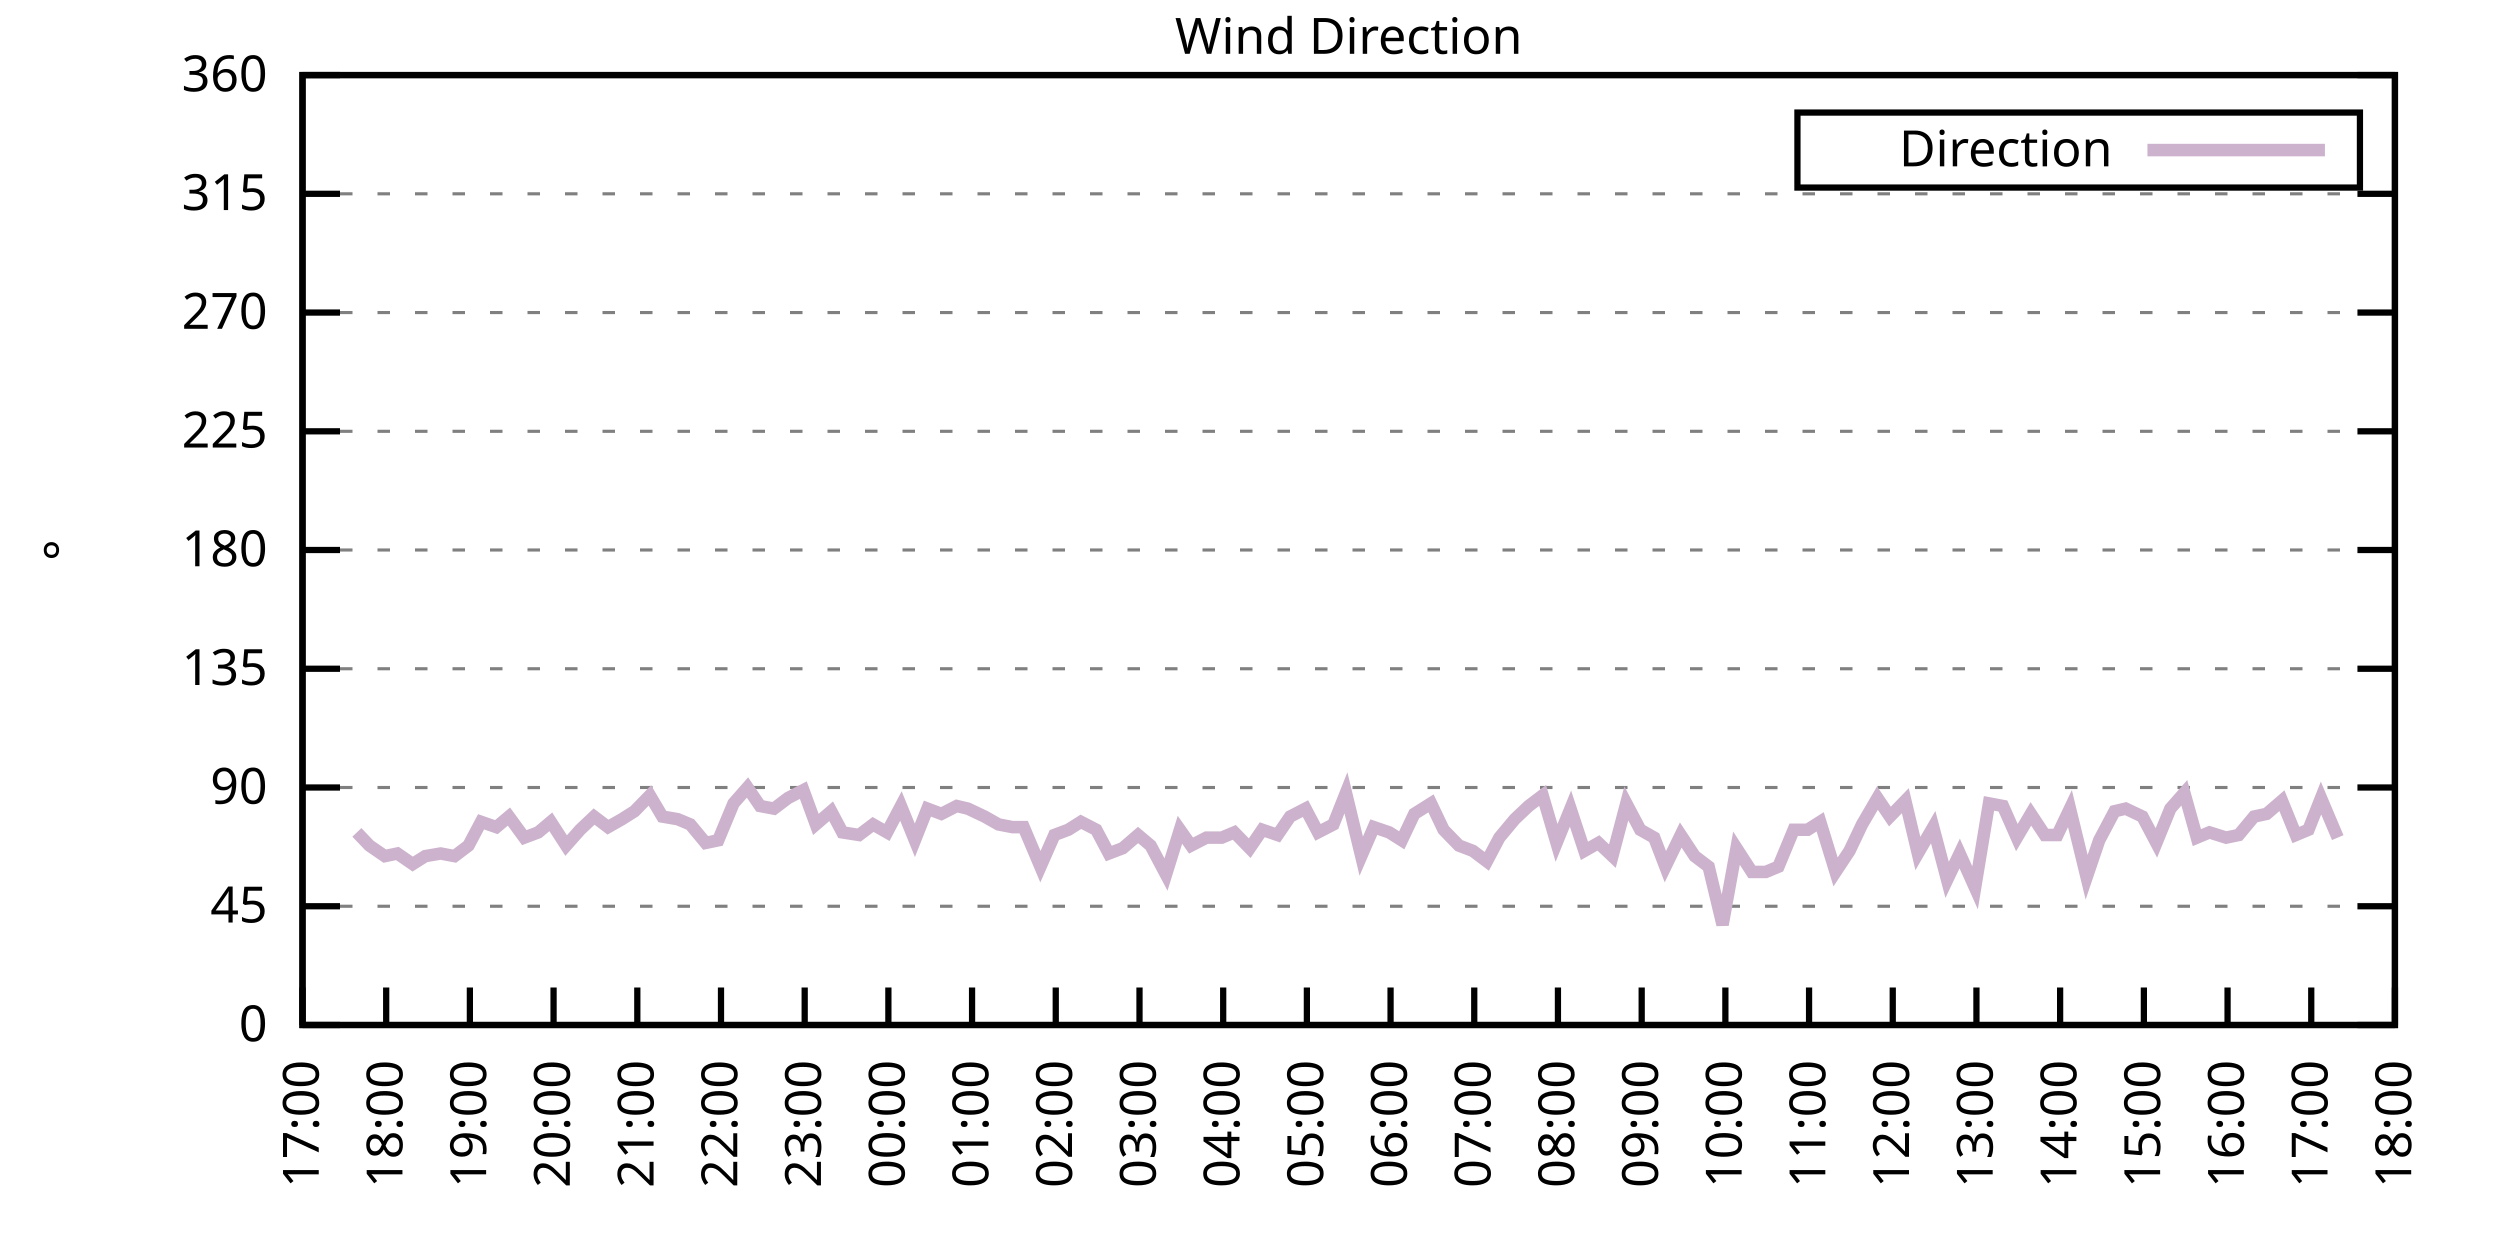
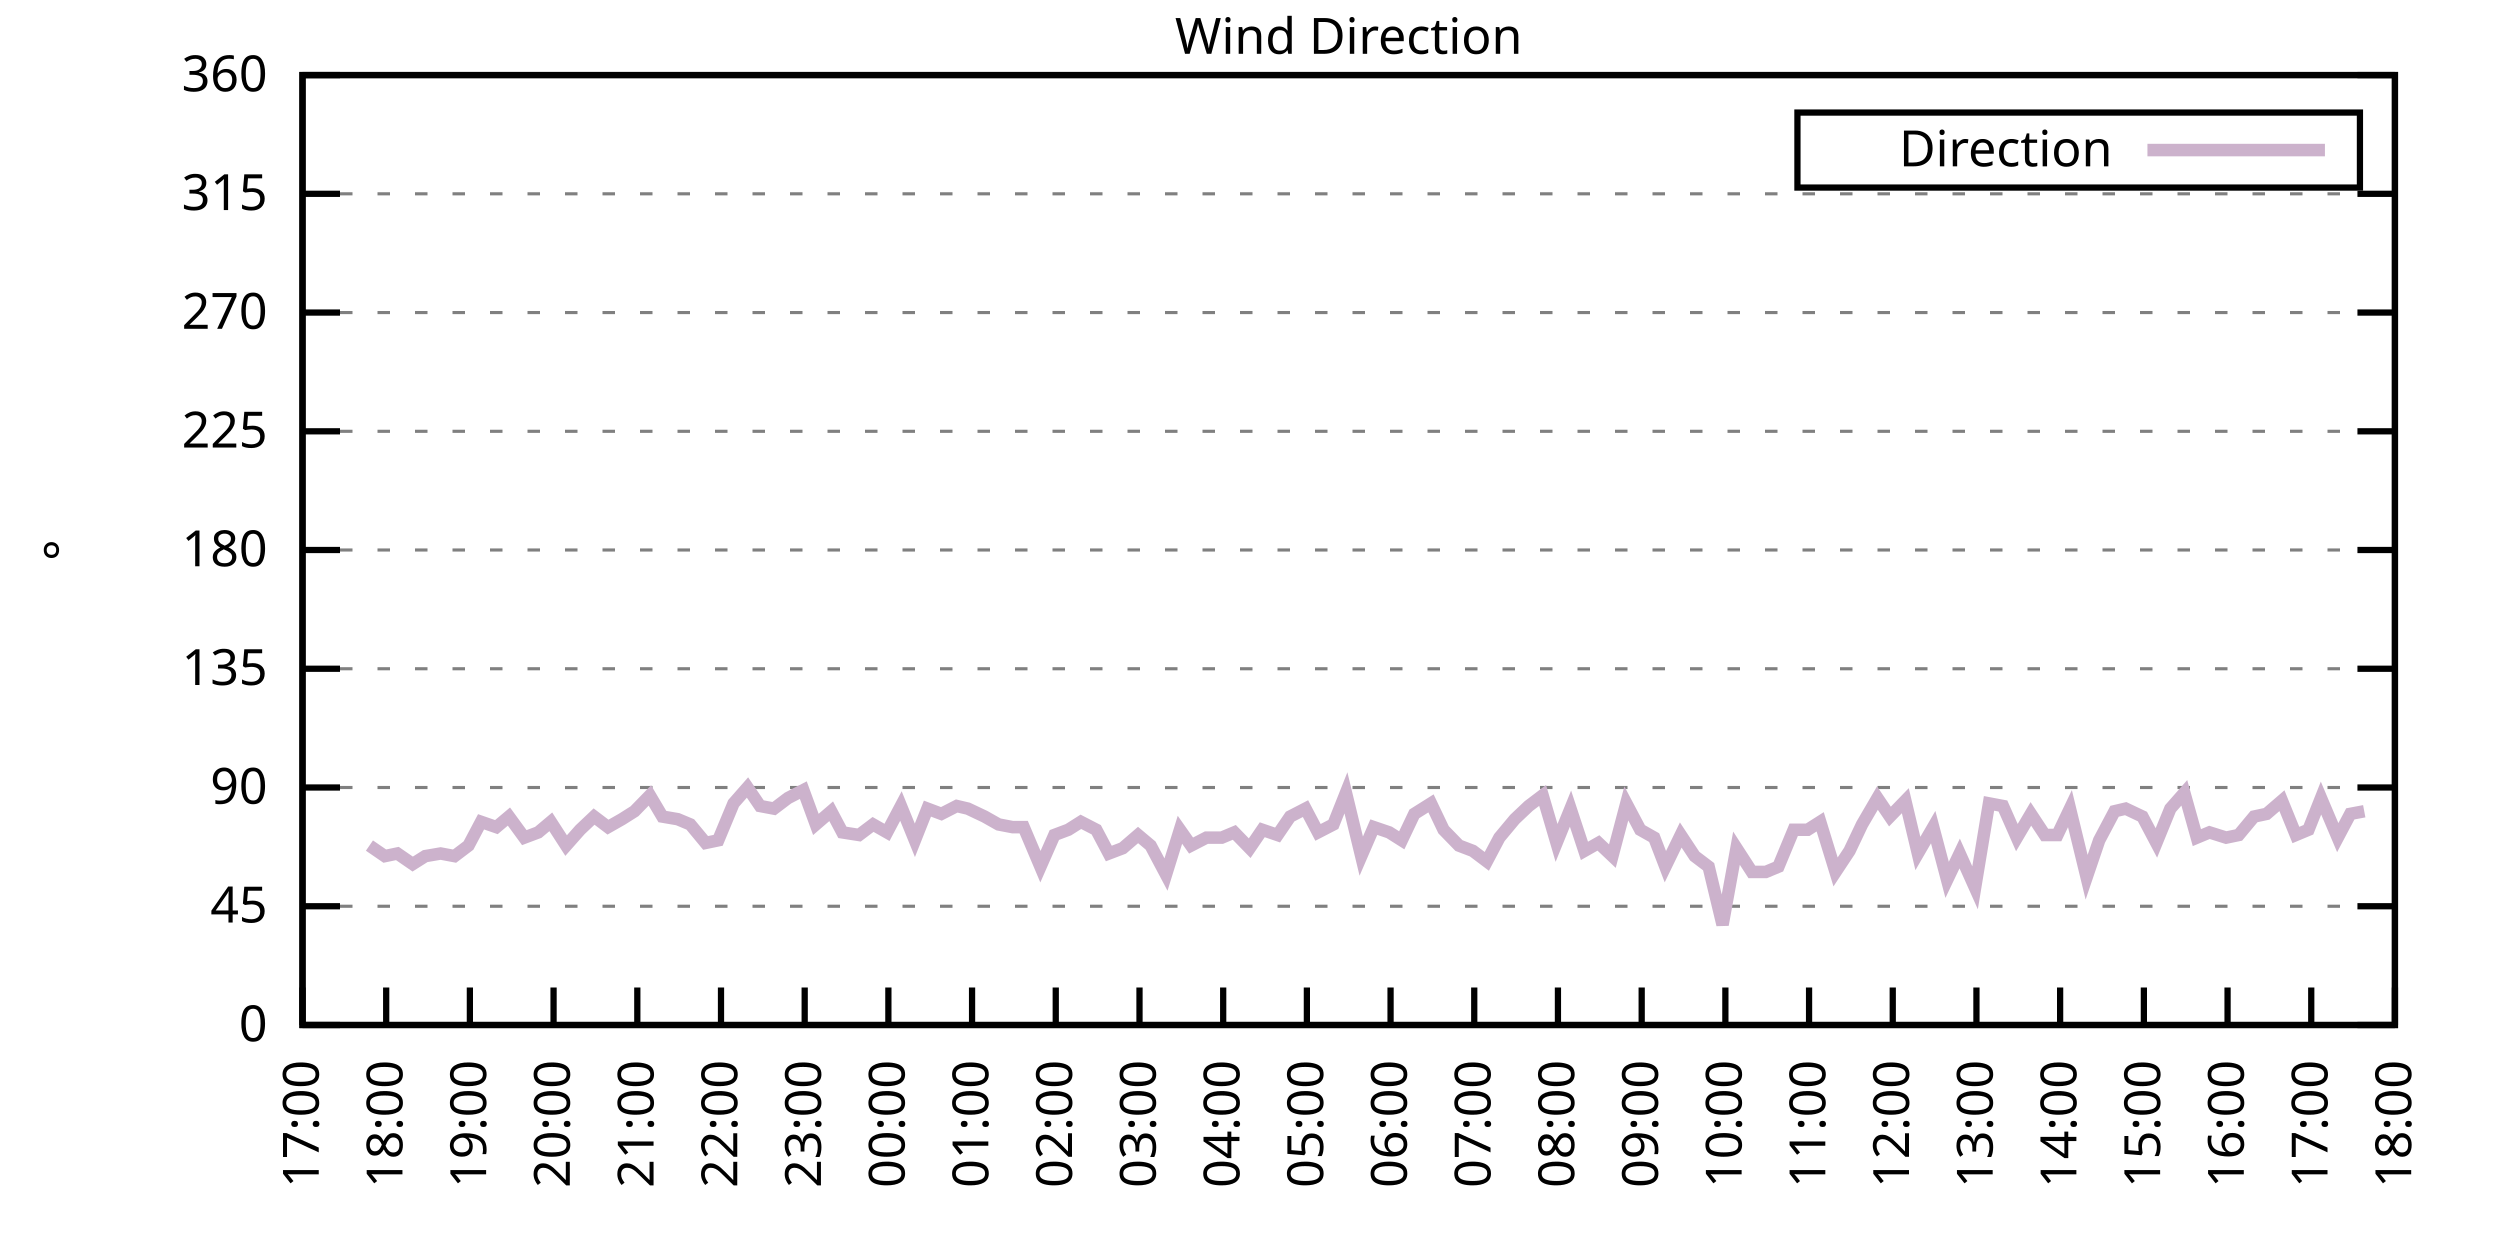
<svg xmlns="http://www.w3.org/2000/svg" xmlns:xlink="http://www.w3.org/1999/xlink" width="400" height="200" viewBox="0 0 400 200">
  <g id="gnuplot_canvas">
    <rect x="0" y="0" width="400" height="200" fill="none" />
    <defs>
      <circle id="gpDot" r="0.5" stroke-width="0.5" stroke="currentColor" />
      <path id="gpPt0" stroke-width="0.333" stroke="currentColor" d="M-1,0 h2 M0,-1 v2" />
      <path id="gpPt1" stroke-width="0.333" stroke="currentColor" d="M-1,-1 L1,1 M1,-1 L-1,1" />
      <path id="gpPt2" stroke-width="0.333" stroke="currentColor" d="M-1,0 L1,0 M0,-1 L0,1 M-1,-1 L1,1 M-1,1 L1,-1" />
      <rect id="gpPt3" stroke-width="0.333" stroke="currentColor" x="-1" y="-1" width="2" height="2" />
      <rect id="gpPt4" stroke-width="0.333" stroke="currentColor" fill="currentColor" x="-1" y="-1" width="2" height="2" />
      <circle id="gpPt5" stroke-width="0.333" stroke="currentColor" cx="0" cy="0" r="1" />
      <use xlink:href="#gpPt5" id="gpPt6" fill="currentColor" stroke="none" />
      <path id="gpPt7" stroke-width="0.333" stroke="currentColor" d="M0,-1.33 L-1.33,0.67 L1.33,0.67 z" />
      <use xlink:href="#gpPt7" id="gpPt8" fill="currentColor" stroke="none" />
      <use xlink:href="#gpPt7" id="gpPt9" stroke="currentColor" transform="rotate(180)" />
      <use xlink:href="#gpPt9" id="gpPt10" fill="currentColor" stroke="none" />
      <use xlink:href="#gpPt3" id="gpPt11" stroke="currentColor" transform="rotate(45)" />
      <use xlink:href="#gpPt11" id="gpPt12" fill="currentColor" stroke="none" />
      <path id="gpPt13" stroke-width="0.333" stroke="currentColor" d="M0,1.330 L1.265,0.411 L0.782,-1.067 L-0.782,-1.076 L-1.265,0.411 z" />
      <use xlink:href="#gpPt13" id="gpPt14" fill="currentColor" stroke="none" />
      <filter id="textbox" filterUnits="objectBoundingBox" x="0" y="0" height="1" width="1">
        <feFlood flood-color="white" flood-opacity="1" result="bgnd" />
        <feComposite in="SourceGraphic" in2="bgnd" operator="atop" />
      </filter>
      <filter id="greybox" filterUnits="objectBoundingBox" x="0" y="0" height="1" width="1">
        <feFlood flood-color="lightgrey" flood-opacity="1" result="grey" />
        <feComposite in="SourceGraphic" in2="grey" operator="atop" />
      </filter>
    </defs>
    <g fill="none" color="white" stroke="currentColor" stroke-width="1.00" stroke-linecap="butt" stroke-linejoin="miter">
</g>
    <g fill="none" color="black" stroke="currentColor" stroke-width="1.00" stroke-linecap="butt" stroke-linejoin="miter">
      <g stroke="none" shape-rendering="crispEdges">
        <polygon fill="rgb(255, 255, 255)" points="48.40,164.00 383.18,164.00 383.18,12.02 48.40,12.02 " />
      </g>
    </g>
    <g fill="none" color="black" stroke="currentColor" stroke-width="1.00" stroke-linecap="butt" stroke-linejoin="miter">
</g>
    <g fill="none" color="black" stroke="black" stroke-width="0.50" stroke-linecap="butt" stroke-linejoin="miter">
</g>
    <g fill="none" color="gray" stroke="currentColor" stroke-width="0.50" stroke-linecap="butt" stroke-linejoin="miter">
      <path stroke="gray" stroke-dasharray="2,4" class="gridline" d="M48.40,164.00 L383.19,164.00  " />
    </g>
    <g fill="none" color="gray" stroke="gray" stroke-width="1.00" stroke-linecap="butt" stroke-linejoin="miter">
</g>
    <g fill="none" color="black" stroke="currentColor" stroke-width="1.00" stroke-linecap="butt" stroke-linejoin="miter">
      <path stroke="black" d="M48.40,164.00 L54.40,164.00 M383.19,164.00 L377.19,164.00  " />
      <g transform="translate(42.80,166.60)" stroke="none" fill="black" font-family="Sans" font-size="8.00" text-anchor="end">
        <text>
          <tspan font-family="Sans"> 0</tspan>
        </text>
      </g>
    </g>
    <g fill="none" color="black" stroke="currentColor" stroke-width="1.00" stroke-linecap="butt" stroke-linejoin="miter">
</g>
    <g fill="none" color="black" stroke="black" stroke-width="0.50" stroke-linecap="butt" stroke-linejoin="miter">
</g>
    <g fill="none" color="gray" stroke="currentColor" stroke-width="0.50" stroke-linecap="butt" stroke-linejoin="miter">
      <path stroke="gray" stroke-dasharray="2,4" class="gridline" d="M48.40,145.00 L383.19,145.00  " />
    </g>
    <g fill="none" color="gray" stroke="gray" stroke-width="1.00" stroke-linecap="butt" stroke-linejoin="miter">
</g>
    <g fill="none" color="black" stroke="currentColor" stroke-width="1.00" stroke-linecap="butt" stroke-linejoin="miter">
      <path stroke="black" d="M48.40,145.00 L54.40,145.00 M383.19,145.00 L377.19,145.00  " />
      <g transform="translate(42.80,147.60)" stroke="none" fill="black" font-family="Sans" font-size="8.00" text-anchor="end">
        <text>
          <tspan font-family="Sans"> 45</tspan>
        </text>
      </g>
    </g>
    <g fill="none" color="black" stroke="currentColor" stroke-width="1.00" stroke-linecap="butt" stroke-linejoin="miter">
</g>
    <g fill="none" color="black" stroke="black" stroke-width="0.50" stroke-linecap="butt" stroke-linejoin="miter">
</g>
    <g fill="none" color="gray" stroke="currentColor" stroke-width="0.50" stroke-linecap="butt" stroke-linejoin="miter">
      <path stroke="gray" stroke-dasharray="2,4" class="gridline" d="M48.40,126.00 L383.19,126.00  " />
    </g>
    <g fill="none" color="gray" stroke="gray" stroke-width="1.00" stroke-linecap="butt" stroke-linejoin="miter">
</g>
    <g fill="none" color="black" stroke="currentColor" stroke-width="1.00" stroke-linecap="butt" stroke-linejoin="miter">
      <path stroke="black" d="M48.40,126.00 L54.40,126.00 M383.19,126.00 L377.19,126.00  " />
      <g transform="translate(42.80,128.60)" stroke="none" fill="black" font-family="Sans" font-size="8.00" text-anchor="end">
        <text>
          <tspan font-family="Sans"> 90</tspan>
        </text>
      </g>
    </g>
    <g fill="none" color="black" stroke="currentColor" stroke-width="1.00" stroke-linecap="butt" stroke-linejoin="miter">
</g>
    <g fill="none" color="black" stroke="black" stroke-width="0.50" stroke-linecap="butt" stroke-linejoin="miter">
</g>
    <g fill="none" color="gray" stroke="currentColor" stroke-width="0.50" stroke-linecap="butt" stroke-linejoin="miter">
      <path stroke="gray" stroke-dasharray="2,4" class="gridline" d="M48.40,107.00 L383.19,107.00  " />
    </g>
    <g fill="none" color="gray" stroke="gray" stroke-width="1.00" stroke-linecap="butt" stroke-linejoin="miter">
</g>
    <g fill="none" color="black" stroke="currentColor" stroke-width="1.00" stroke-linecap="butt" stroke-linejoin="miter">
      <path stroke="black" d="M48.40,107.00 L54.40,107.00 M383.19,107.00 L377.19,107.00  " />
      <g transform="translate(42.80,109.60)" stroke="none" fill="black" font-family="Sans" font-size="8.00" text-anchor="end">
        <text>
          <tspan font-family="Sans"> 135</tspan>
        </text>
      </g>
    </g>
    <g fill="none" color="black" stroke="currentColor" stroke-width="1.00" stroke-linecap="butt" stroke-linejoin="miter">
</g>
    <g fill="none" color="black" stroke="black" stroke-width="0.50" stroke-linecap="butt" stroke-linejoin="miter">
</g>
    <g fill="none" color="gray" stroke="currentColor" stroke-width="0.50" stroke-linecap="butt" stroke-linejoin="miter">
      <path stroke="gray" stroke-dasharray="2,4" class="gridline" d="M48.40,88.00 L383.19,88.00  " />
    </g>
    <g fill="none" color="gray" stroke="gray" stroke-width="1.00" stroke-linecap="butt" stroke-linejoin="miter">
</g>
    <g fill="none" color="black" stroke="currentColor" stroke-width="1.00" stroke-linecap="butt" stroke-linejoin="miter">
      <path stroke="black" d="M48.40,88.00 L54.40,88.00 M383.19,88.00 L377.19,88.00  " />
      <g transform="translate(42.80,90.60)" stroke="none" fill="black" font-family="Sans" font-size="8.00" text-anchor="end">
        <text>
          <tspan font-family="Sans"> 180</tspan>
        </text>
      </g>
    </g>
    <g fill="none" color="black" stroke="currentColor" stroke-width="1.00" stroke-linecap="butt" stroke-linejoin="miter">
</g>
    <g fill="none" color="black" stroke="black" stroke-width="0.50" stroke-linecap="butt" stroke-linejoin="miter">
</g>
    <g fill="none" color="gray" stroke="currentColor" stroke-width="0.50" stroke-linecap="butt" stroke-linejoin="miter">
      <path stroke="gray" stroke-dasharray="2,4" class="gridline" d="M48.40,69.01 L383.19,69.01  " />
    </g>
    <g fill="none" color="gray" stroke="gray" stroke-width="1.00" stroke-linecap="butt" stroke-linejoin="miter">
</g>
    <g fill="none" color="black" stroke="currentColor" stroke-width="1.00" stroke-linecap="butt" stroke-linejoin="miter">
      <path stroke="black" d="M48.40,69.01 L54.40,69.01 M383.19,69.01 L377.19,69.01  " />
      <g transform="translate(42.80,71.61)" stroke="none" fill="black" font-family="Sans" font-size="8.00" text-anchor="end">
        <text>
          <tspan font-family="Sans"> 225</tspan>
        </text>
      </g>
    </g>
    <g fill="none" color="black" stroke="currentColor" stroke-width="1.00" stroke-linecap="butt" stroke-linejoin="miter">
</g>
    <g fill="none" color="black" stroke="black" stroke-width="0.50" stroke-linecap="butt" stroke-linejoin="miter">
</g>
    <g fill="none" color="gray" stroke="currentColor" stroke-width="0.50" stroke-linecap="butt" stroke-linejoin="miter">
      <path stroke="gray" stroke-dasharray="2,4" class="gridline" d="M48.40,50.01 L383.19,50.01  " />
    </g>
    <g fill="none" color="gray" stroke="gray" stroke-width="1.00" stroke-linecap="butt" stroke-linejoin="miter">
</g>
    <g fill="none" color="black" stroke="currentColor" stroke-width="1.00" stroke-linecap="butt" stroke-linejoin="miter">
      <path stroke="black" d="M48.40,50.01 L54.40,50.01 M383.19,50.01 L377.19,50.01  " />
      <g transform="translate(42.80,52.61)" stroke="none" fill="black" font-family="Sans" font-size="8.00" text-anchor="end">
        <text>
          <tspan font-family="Sans"> 270</tspan>
        </text>
      </g>
    </g>
    <g fill="none" color="black" stroke="currentColor" stroke-width="1.00" stroke-linecap="butt" stroke-linejoin="miter">
</g>
    <g fill="none" color="black" stroke="black" stroke-width="0.50" stroke-linecap="butt" stroke-linejoin="miter">
</g>
    <g fill="none" color="gray" stroke="currentColor" stroke-width="0.50" stroke-linecap="butt" stroke-linejoin="miter">
      <path stroke="gray" stroke-dasharray="2,4" class="gridline" d="M48.40,31.01 L383.19,31.01  " />
    </g>
    <g fill="none" color="gray" stroke="gray" stroke-width="1.00" stroke-linecap="butt" stroke-linejoin="miter">
</g>
    <g fill="none" color="black" stroke="currentColor" stroke-width="1.00" stroke-linecap="butt" stroke-linejoin="miter">
      <path stroke="black" d="M48.40,31.01 L54.40,31.01 M383.19,31.01 L377.19,31.01  " />
      <g transform="translate(42.80,33.61)" stroke="none" fill="black" font-family="Sans" font-size="8.00" text-anchor="end">
        <text>
          <tspan font-family="Sans"> 315</tspan>
        </text>
      </g>
    </g>
    <g fill="none" color="black" stroke="currentColor" stroke-width="1.00" stroke-linecap="butt" stroke-linejoin="miter">
</g>
    <g fill="none" color="black" stroke="black" stroke-width="0.50" stroke-linecap="butt" stroke-linejoin="miter">
</g>
    <g fill="none" color="gray" stroke="currentColor" stroke-width="0.50" stroke-linecap="butt" stroke-linejoin="miter">
      <path stroke="gray" stroke-dasharray="2,4" class="gridline" d="M48.40,12.01 L383.19,12.01  " />
    </g>
    <g fill="none" color="gray" stroke="gray" stroke-width="1.00" stroke-linecap="butt" stroke-linejoin="miter">
</g>
    <g fill="none" color="black" stroke="currentColor" stroke-width="1.00" stroke-linecap="butt" stroke-linejoin="miter">
      <path stroke="black" d="M48.40,12.01 L54.40,12.01 M383.19,12.01 L377.19,12.01  " />
      <g transform="translate(42.80,14.61)" stroke="none" fill="black" font-family="Sans" font-size="8.00" text-anchor="end">
        <text>
          <tspan font-family="Sans"> 360</tspan>
        </text>
      </g>
    </g>
    <g fill="none" color="black" stroke="currentColor" stroke-width="1.00" stroke-linecap="butt" stroke-linejoin="miter">
      <path stroke="black" d="M48.40,164.00 L48.40,158.00  " />
      <g transform="translate(51.00,169.60) rotate(270.00)" stroke="none" fill="black" font-family="Sans" font-size="8.00" text-anchor="end">
        <text>
          <tspan font-family="Sans">17:00</tspan>
        </text>
      </g>
    </g>
    <g fill="none" color="black" stroke="currentColor" stroke-width="1.00" stroke-linecap="butt" stroke-linejoin="miter">
      <path stroke="black" d="M61.79,164.00 L61.79,158.00  " />
      <g transform="translate(64.39,169.60) rotate(270.00)" stroke="none" fill="black" font-family="Sans" font-size="8.00" text-anchor="end">
        <text>
          <tspan font-family="Sans">18:00</tspan>
        </text>
      </g>
    </g>
    <g fill="none" color="black" stroke="currentColor" stroke-width="1.00" stroke-linecap="butt" stroke-linejoin="miter">
      <path stroke="black" d="M75.18,164.00 L75.18,158.00  " />
      <g transform="translate(77.78,169.60) rotate(270.00)" stroke="none" fill="black" font-family="Sans" font-size="8.00" text-anchor="end">
        <text>
          <tspan font-family="Sans">19:00</tspan>
        </text>
      </g>
    </g>
    <g fill="none" color="black" stroke="currentColor" stroke-width="1.00" stroke-linecap="butt" stroke-linejoin="miter">
      <path stroke="black" d="M88.57,164.00 L88.57,158.00  " />
      <g transform="translate(91.17,169.60) rotate(270.00)" stroke="none" fill="black" font-family="Sans" font-size="8.00" text-anchor="end">
        <text>
          <tspan font-family="Sans">20:00</tspan>
        </text>
      </g>
    </g>
    <g fill="none" color="black" stroke="currentColor" stroke-width="1.00" stroke-linecap="butt" stroke-linejoin="miter">
      <path stroke="black" d="M101.97,164.00 L101.97,158.00  " />
      <g transform="translate(104.57,169.60) rotate(270.00)" stroke="none" fill="black" font-family="Sans" font-size="8.00" text-anchor="end">
        <text>
          <tspan font-family="Sans">21:00</tspan>
        </text>
      </g>
    </g>
    <g fill="none" color="black" stroke="currentColor" stroke-width="1.00" stroke-linecap="butt" stroke-linejoin="miter">
      <path stroke="black" d="M115.36,164.00 L115.36,158.00  " />
      <g transform="translate(117.96,169.60) rotate(270.00)" stroke="none" fill="black" font-family="Sans" font-size="8.00" text-anchor="end">
        <text>
          <tspan font-family="Sans">22:00</tspan>
        </text>
      </g>
    </g>
    <g fill="none" color="black" stroke="currentColor" stroke-width="1.00" stroke-linecap="butt" stroke-linejoin="miter">
      <path stroke="black" d="M128.75,164.00 L128.75,158.00  " />
      <g transform="translate(131.35,169.60) rotate(270.00)" stroke="none" fill="black" font-family="Sans" font-size="8.00" text-anchor="end">
        <text>
          <tspan font-family="Sans">23:00</tspan>
        </text>
      </g>
    </g>
    <g fill="none" color="black" stroke="currentColor" stroke-width="1.00" stroke-linecap="butt" stroke-linejoin="miter">
      <path stroke="black" d="M142.14,164.00 L142.14,158.00  " />
      <g transform="translate(144.74,169.60) rotate(270.00)" stroke="none" fill="black" font-family="Sans" font-size="8.00" text-anchor="end">
        <text>
          <tspan font-family="Sans">00:00</tspan>
        </text>
      </g>
    </g>
    <g fill="none" color="black" stroke="currentColor" stroke-width="1.00" stroke-linecap="butt" stroke-linejoin="miter">
      <path stroke="black" d="M155.53,164.00 L155.53,158.00  " />
      <g transform="translate(158.13,169.60) rotate(270.00)" stroke="none" fill="black" font-family="Sans" font-size="8.00" text-anchor="end">
        <text>
          <tspan font-family="Sans">01:00</tspan>
        </text>
      </g>
    </g>
    <g fill="none" color="black" stroke="currentColor" stroke-width="1.00" stroke-linecap="butt" stroke-linejoin="miter">
      <path stroke="black" d="M168.92,164.00 L168.92,158.00  " />
      <g transform="translate(171.52,169.60) rotate(270.00)" stroke="none" fill="black" font-family="Sans" font-size="8.00" text-anchor="end">
        <text>
          <tspan font-family="Sans">02:00</tspan>
        </text>
      </g>
    </g>
    <g fill="none" color="black" stroke="currentColor" stroke-width="1.00" stroke-linecap="butt" stroke-linejoin="miter">
      <path stroke="black" d="M182.32,164.00 L182.32,158.00  " />
      <g transform="translate(184.92,169.60) rotate(270.00)" stroke="none" fill="black" font-family="Sans" font-size="8.00" text-anchor="end">
        <text>
          <tspan font-family="Sans">03:00</tspan>
        </text>
      </g>
    </g>
    <g fill="none" color="black" stroke="currentColor" stroke-width="1.00" stroke-linecap="butt" stroke-linejoin="miter">
      <path stroke="black" d="M195.71,164.00 L195.71,158.00  " />
      <g transform="translate(198.31,169.60) rotate(270.00)" stroke="none" fill="black" font-family="Sans" font-size="8.00" text-anchor="end">
        <text>
          <tspan font-family="Sans">04:00</tspan>
        </text>
      </g>
    </g>
    <g fill="none" color="black" stroke="currentColor" stroke-width="1.00" stroke-linecap="butt" stroke-linejoin="miter">
      <path stroke="black" d="M209.10,164.00 L209.10,158.00  " />
      <g transform="translate(211.70,169.60) rotate(270.00)" stroke="none" fill="black" font-family="Sans" font-size="8.00" text-anchor="end">
        <text>
          <tspan font-family="Sans">05:00</tspan>
        </text>
      </g>
    </g>
    <g fill="none" color="black" stroke="currentColor" stroke-width="1.00" stroke-linecap="butt" stroke-linejoin="miter">
      <path stroke="black" d="M222.49,164.00 L222.49,158.00  " />
      <g transform="translate(225.09,169.60) rotate(270.00)" stroke="none" fill="black" font-family="Sans" font-size="8.00" text-anchor="end">
        <text>
          <tspan font-family="Sans">06:00</tspan>
        </text>
      </g>
    </g>
    <g fill="none" color="black" stroke="currentColor" stroke-width="1.00" stroke-linecap="butt" stroke-linejoin="miter">
      <path stroke="black" d="M235.88,164.00 L235.88,158.00  " />
      <g transform="translate(238.48,169.60) rotate(270.00)" stroke="none" fill="black" font-family="Sans" font-size="8.00" text-anchor="end">
        <text>
          <tspan font-family="Sans">07:00</tspan>
        </text>
      </g>
    </g>
    <g fill="none" color="black" stroke="currentColor" stroke-width="1.00" stroke-linecap="butt" stroke-linejoin="miter">
      <path stroke="black" d="M249.27,164.00 L249.27,158.00  " />
      <g transform="translate(251.87,169.60) rotate(270.00)" stroke="none" fill="black" font-family="Sans" font-size="8.00" text-anchor="end">
        <text>
          <tspan font-family="Sans">08:00</tspan>
        </text>
      </g>
    </g>
    <g fill="none" color="black" stroke="currentColor" stroke-width="1.00" stroke-linecap="butt" stroke-linejoin="miter">
      <path stroke="black" d="M262.67,164.00 L262.67,158.00  " />
      <g transform="translate(265.27,169.60) rotate(270.00)" stroke="none" fill="black" font-family="Sans" font-size="8.00" text-anchor="end">
        <text>
          <tspan font-family="Sans">09:00</tspan>
        </text>
      </g>
    </g>
    <g fill="none" color="black" stroke="currentColor" stroke-width="1.00" stroke-linecap="butt" stroke-linejoin="miter">
      <path stroke="black" d="M276.06,164.00 L276.06,158.00  " />
      <g transform="translate(278.66,169.60) rotate(270.00)" stroke="none" fill="black" font-family="Sans" font-size="8.00" text-anchor="end">
        <text>
          <tspan font-family="Sans">10:00</tspan>
        </text>
      </g>
    </g>
    <g fill="none" color="black" stroke="currentColor" stroke-width="1.00" stroke-linecap="butt" stroke-linejoin="miter">
      <path stroke="black" d="M289.45,164.00 L289.45,158.00  " />
      <g transform="translate(292.05,169.60) rotate(270.00)" stroke="none" fill="black" font-family="Sans" font-size="8.00" text-anchor="end">
        <text>
          <tspan font-family="Sans">11:00</tspan>
        </text>
      </g>
    </g>
    <g fill="none" color="black" stroke="currentColor" stroke-width="1.00" stroke-linecap="butt" stroke-linejoin="miter">
      <path stroke="black" d="M302.84,164.00 L302.84,158.00  " />
      <g transform="translate(305.44,169.60) rotate(270.00)" stroke="none" fill="black" font-family="Sans" font-size="8.00" text-anchor="end">
        <text>
          <tspan font-family="Sans">12:00</tspan>
        </text>
      </g>
    </g>
    <g fill="none" color="black" stroke="currentColor" stroke-width="1.00" stroke-linecap="butt" stroke-linejoin="miter">
      <path stroke="black" d="M316.23,164.00 L316.23,158.00  " />
      <g transform="translate(318.83,169.60) rotate(270.00)" stroke="none" fill="black" font-family="Sans" font-size="8.00" text-anchor="end">
        <text>
          <tspan font-family="Sans">13:00</tspan>
        </text>
      </g>
    </g>
    <g fill="none" color="black" stroke="currentColor" stroke-width="1.00" stroke-linecap="butt" stroke-linejoin="miter">
      <path stroke="black" d="M329.62,164.00 L329.62,158.00  " />
      <g transform="translate(332.22,169.60) rotate(270.00)" stroke="none" fill="black" font-family="Sans" font-size="8.00" text-anchor="end">
        <text>
          <tspan font-family="Sans">14:00</tspan>
        </text>
      </g>
    </g>
    <g fill="none" color="black" stroke="currentColor" stroke-width="1.00" stroke-linecap="butt" stroke-linejoin="miter">
      <path stroke="black" d="M343.02,164.00 L343.02,158.00  " />
      <g transform="translate(345.62,169.60) rotate(270.00)" stroke="none" fill="black" font-family="Sans" font-size="8.00" text-anchor="end">
        <text>
          <tspan font-family="Sans">15:00</tspan>
        </text>
      </g>
    </g>
    <g fill="none" color="black" stroke="currentColor" stroke-width="1.00" stroke-linecap="butt" stroke-linejoin="miter">
      <path stroke="black" d="M356.41,164.00 L356.41,158.00  " />
      <g transform="translate(359.01,169.60) rotate(270.00)" stroke="none" fill="black" font-family="Sans" font-size="8.00" text-anchor="end">
        <text>
          <tspan font-family="Sans">16:00</tspan>
        </text>
      </g>
    </g>
    <g fill="none" color="black" stroke="currentColor" stroke-width="1.00" stroke-linecap="butt" stroke-linejoin="miter">
      <path stroke="black" d="M369.80,164.00 L369.80,158.00  " />
      <g transform="translate(372.40,169.60) rotate(270.00)" stroke="none" fill="black" font-family="Sans" font-size="8.00" text-anchor="end">
        <text>
          <tspan font-family="Sans">17:00</tspan>
        </text>
      </g>
    </g>
    <g fill="none" color="black" stroke="currentColor" stroke-width="1.00" stroke-linecap="butt" stroke-linejoin="miter">
      <path stroke="black" d="M383.19,164.00 L383.19,158.00  " />
      <g transform="translate(385.79,169.60) rotate(270.00)" stroke="none" fill="black" font-family="Sans" font-size="8.00" text-anchor="end">
        <text>
          <tspan font-family="Sans">18:00</tspan>
        </text>
      </g>
    </g>
    <g fill="none" color="black" stroke="currentColor" stroke-width="1.00" stroke-linecap="butt" stroke-linejoin="miter">
</g>
    <g fill="none" color="black" stroke="currentColor" stroke-width="1.00" stroke-linecap="butt" stroke-linejoin="miter">
      <path stroke="black" d="M48.40,12.01 L48.40,164.00 L383.19,164.00 L383.19,12.01 L48.40,12.01 Z  " />
    </g>
    <g fill="none" color="black" stroke="currentColor" stroke-width="1.00" stroke-linecap="butt" stroke-linejoin="miter">
</g>
    <g fill="none" color="black" stroke="currentColor" stroke-width="1.00" stroke-linecap="butt" stroke-linejoin="miter">
      <path stroke="black" d="M287.59,30.01 L287.59,18.01 L377.59,18.01 L377.59,30.01 L287.59,30.01 Z  " />
    </g>
    <g id="Wind_direction_plot_1">
      <g fill="none" color="white" stroke="black" stroke-width="2.00" stroke-linecap="butt" stroke-linejoin="miter">
</g>
      <g fill="none" color="black" stroke="currentColor" stroke-width="2.00" stroke-linecap="butt" stroke-linejoin="miter">
        <g transform="translate(337.99,26.61)" stroke="none" fill="black" font-family="Sans" font-size="8.00" text-anchor="end">
          <text>
            <tspan font-family="Sans">Direction</tspan>
          </text>
        </g>
      </g>
      <g fill="none" color="black" stroke="currentColor" stroke-width="2.00" stroke-linecap="butt" stroke-linejoin="miter">
-         <path stroke="rgb(204, 178, 204)" d="M343.59,24.01 L371.99,24.01 M57.10,133.18 L59.11,135.29 L61.57,136.98 L63.58,136.56 L66.03,138.25 L68.04,136.98   L70.50,136.56 L72.73,136.98 L74.96,135.29 L76.97,131.49 L79.42,132.34 L81.43,130.65 L83.89,134.02 L86.12,133.18   L88.13,131.49 L90.58,135.29 L92.82,132.76 L95.05,130.65 L97.28,132.34 L99.51,131.07 L101.52,129.80 L103.98,127.27   L105.98,130.65 L108.44,131.07 L110.45,131.91 L112.90,134.87 L114.91,134.45 L117.37,128.54 L119.60,126.00 L121.61,128.96   L123.84,129.38 L126.07,127.69 L128.53,126.42 L130.54,131.91 L132.99,129.80 L134.78,133.18 L137.45,133.60 L139.69,131.91   L141.92,133.18 L144.15,128.96 L146.38,134.45 L148.39,129.38 L150.62,130.22 L153.08,128.96 L154.86,129.38 L157.54,130.65   L159.77,131.91 L162.01,132.34 L163.79,132.34 L166.47,138.67 L168.70,133.60 L170.93,132.76 L172.94,131.49 L175.40,132.76   L177.41,136.56 L179.64,135.71 L182.09,133.60 L184.10,135.29 L186.56,139.93 L188.79,132.76 L190.57,135.29 L193.03,134.02   L195.48,134.02 L197.49,133.18 L199.95,135.71 L201.96,132.76 L204.41,133.60 L206.42,130.65 L208.88,129.38 L210.88,133.18   L213.34,131.91 L215.35,126.85 L217.80,136.98 L219.81,132.34 L222.27,133.18 L224.28,134.45 L226.29,130.22 L228.96,128.54   L230.97,132.76 L233.43,135.29 L235.66,136.14 L237.89,137.82 L239.90,134.02 L242.36,131.07 L244.59,128.96 L246.82,127.27   L249.05,134.87 L251.28,129.38 L253.51,136.14 L255.75,134.87 L257.98,136.98 L260.21,128.54 L262.44,132.76 L264.67,134.02   L266.46,138.67 L268.92,133.60 L271.15,136.98 L273.38,138.67 L275.61,147.96 L277.84,135.71 L280.30,139.51 L282.53,139.51   L284.54,138.67 L286.99,132.76 L289.23,132.76 L291.23,131.49 L293.69,139.51 L295.92,136.14 L297.93,131.91 L300.39,127.69   L302.39,130.65 L304.85,128.11 L306.86,136.56 L309.31,132.34 L311.54,140.78 L313.55,136.56 L316.01,142.05 L318.24,128.54   L320.47,128.96 L322.70,134.02 L324.94,130.22 L327.17,133.60 L329.18,133.60 L331.19,129.38 L333.86,140.36 L335.87,134.45   L338.33,129.80 L340.11,129.38 L342.79,130.65 L345.02,134.87 L347.26,129.38 L349.49,126.85 L351.50,134.02 L353.51,133.18   L356.18,134.02 L358.19,133.60 L360.65,130.65 L362.66,130.22 L365.11,128.11 L367.34,133.60 L369.35,132.76 L371.36,127.69   L374.04,134.02  " />
+         <path stroke="rgb(204, 178, 204)" d="M343.59,24.01 L371.99,24.01 M59.11,135.29 L61.57,136.98 L63.58,136.56 L66.03,138.25 L68.04,136.98 L70.50,136.56   L72.73,136.98 L74.96,135.29 L76.97,131.49 L79.42,132.34 L81.43,130.65 L83.89,134.02 L86.12,133.18 L88.13,131.49   L90.58,135.29 L92.82,132.76 L95.05,130.65 L97.28,132.34 L99.51,131.07 L101.52,129.80 L103.98,127.27 L105.98,130.65   L108.44,131.07 L110.45,131.91 L112.90,134.87 L114.91,134.45 L117.37,128.54 L119.60,126.00 L121.61,128.96 L123.84,129.38   L126.07,127.69 L128.53,126.42 L130.54,131.91 L132.99,129.80 L134.78,133.18 L137.45,133.60 L139.69,131.91 L141.92,133.18   L144.15,128.96 L146.38,134.45 L148.39,129.38 L150.62,130.22 L153.08,128.96 L154.86,129.38 L157.54,130.65 L159.77,131.91   L162.01,132.34 L163.79,132.34 L166.47,138.67 L168.70,133.60 L170.93,132.76 L172.94,131.49 L175.40,132.76 L177.41,136.56   L179.64,135.71 L182.09,133.60 L184.10,135.29 L186.56,139.93 L188.79,132.76 L190.57,135.29 L193.03,134.02 L195.48,134.02   L197.49,133.18 L199.95,135.71 L201.96,132.76 L204.41,133.60 L206.42,130.65 L208.88,129.38 L210.88,133.18 L213.34,131.91   L215.35,126.85 L217.80,136.98 L219.81,132.34 L222.27,133.18 L224.28,134.45 L226.29,130.22 L228.96,128.54 L230.97,132.76   L233.43,135.29 L235.66,136.14 L237.89,137.82 L239.90,134.02 L242.36,131.07 L244.59,128.96 L246.82,127.27 L249.05,134.87   L251.28,129.38 L253.51,136.14 L255.75,134.87 L257.98,136.98 L260.21,128.54 L262.44,132.76 L264.67,134.02 L266.46,138.67   L268.92,133.60 L271.15,136.98 L273.38,138.67 L275.61,147.96 L277.84,135.71 L280.30,139.51 L282.53,139.51 L284.54,138.67   L286.99,132.76 L289.23,132.76 L291.23,131.49 L293.69,139.51 L295.92,136.14 L297.93,131.91 L300.39,127.69 L302.39,130.65   L304.85,128.11 L306.86,136.56 L309.31,132.34 L311.54,140.78 L313.55,136.56 L316.01,142.05 L318.24,128.54 L320.47,128.96   L322.70,134.02 L324.94,130.22 L327.17,133.60 L329.18,133.60 L331.19,129.38 L333.86,140.36 L335.87,134.45 L338.33,129.80   L340.11,129.38 L342.79,130.65 L345.02,134.87 L347.26,129.38 L349.49,126.85 L351.50,134.02 L353.51,133.18 L356.18,134.02   L358.19,133.60 L360.65,130.65 L362.66,130.22 L365.11,128.11 L367.34,133.60 L369.35,132.76 L371.36,127.69 L374.04,134.02   L376.05,130.22 L378.28,129.80  " />
      </g>
    </g>
    <g fill="none" color="black" stroke="currentColor" stroke-width="2.00" stroke-linecap="butt" stroke-linejoin="miter">
</g>
    <g fill="none" color="black" stroke="black" stroke-width="1.00" stroke-linecap="butt" stroke-linejoin="miter">
</g>
    <g fill="none" color="black" stroke="currentColor" stroke-width="1.00" stroke-linecap="butt" stroke-linejoin="miter">
      <path stroke="black" d="M48.40,12.01 L48.40,164.00 L383.19,164.00 L383.19,12.01 L48.40,12.01 Z  " />
      <g transform="translate(12.80,88.01) rotate(270.00)" stroke="none" fill="black" font-family="Sans" font-size="8.00" text-anchor="middle">
        <text>
          <tspan font-family="Sans">°</tspan>
        </text>
      </g>
    </g>
    <g fill="none" color="black" stroke="currentColor" stroke-width="1.00" stroke-linecap="butt" stroke-linejoin="miter">
</g>
    <g fill="none" color="black" stroke="currentColor" stroke-width="1.00" stroke-linecap="butt" stroke-linejoin="miter">
      <g transform="translate(215.79,8.61)" stroke="none" fill="black" font-family="Sans" font-size="8.00" text-anchor="middle">
        <text>
          <tspan font-family="Sans">Wind Direction</tspan>
        </text>
      </g>
    </g>
    <g fill="none" color="black" stroke="currentColor" stroke-width="1.00" stroke-linecap="butt" stroke-linejoin="miter">
</g>
  </g>
</svg>
